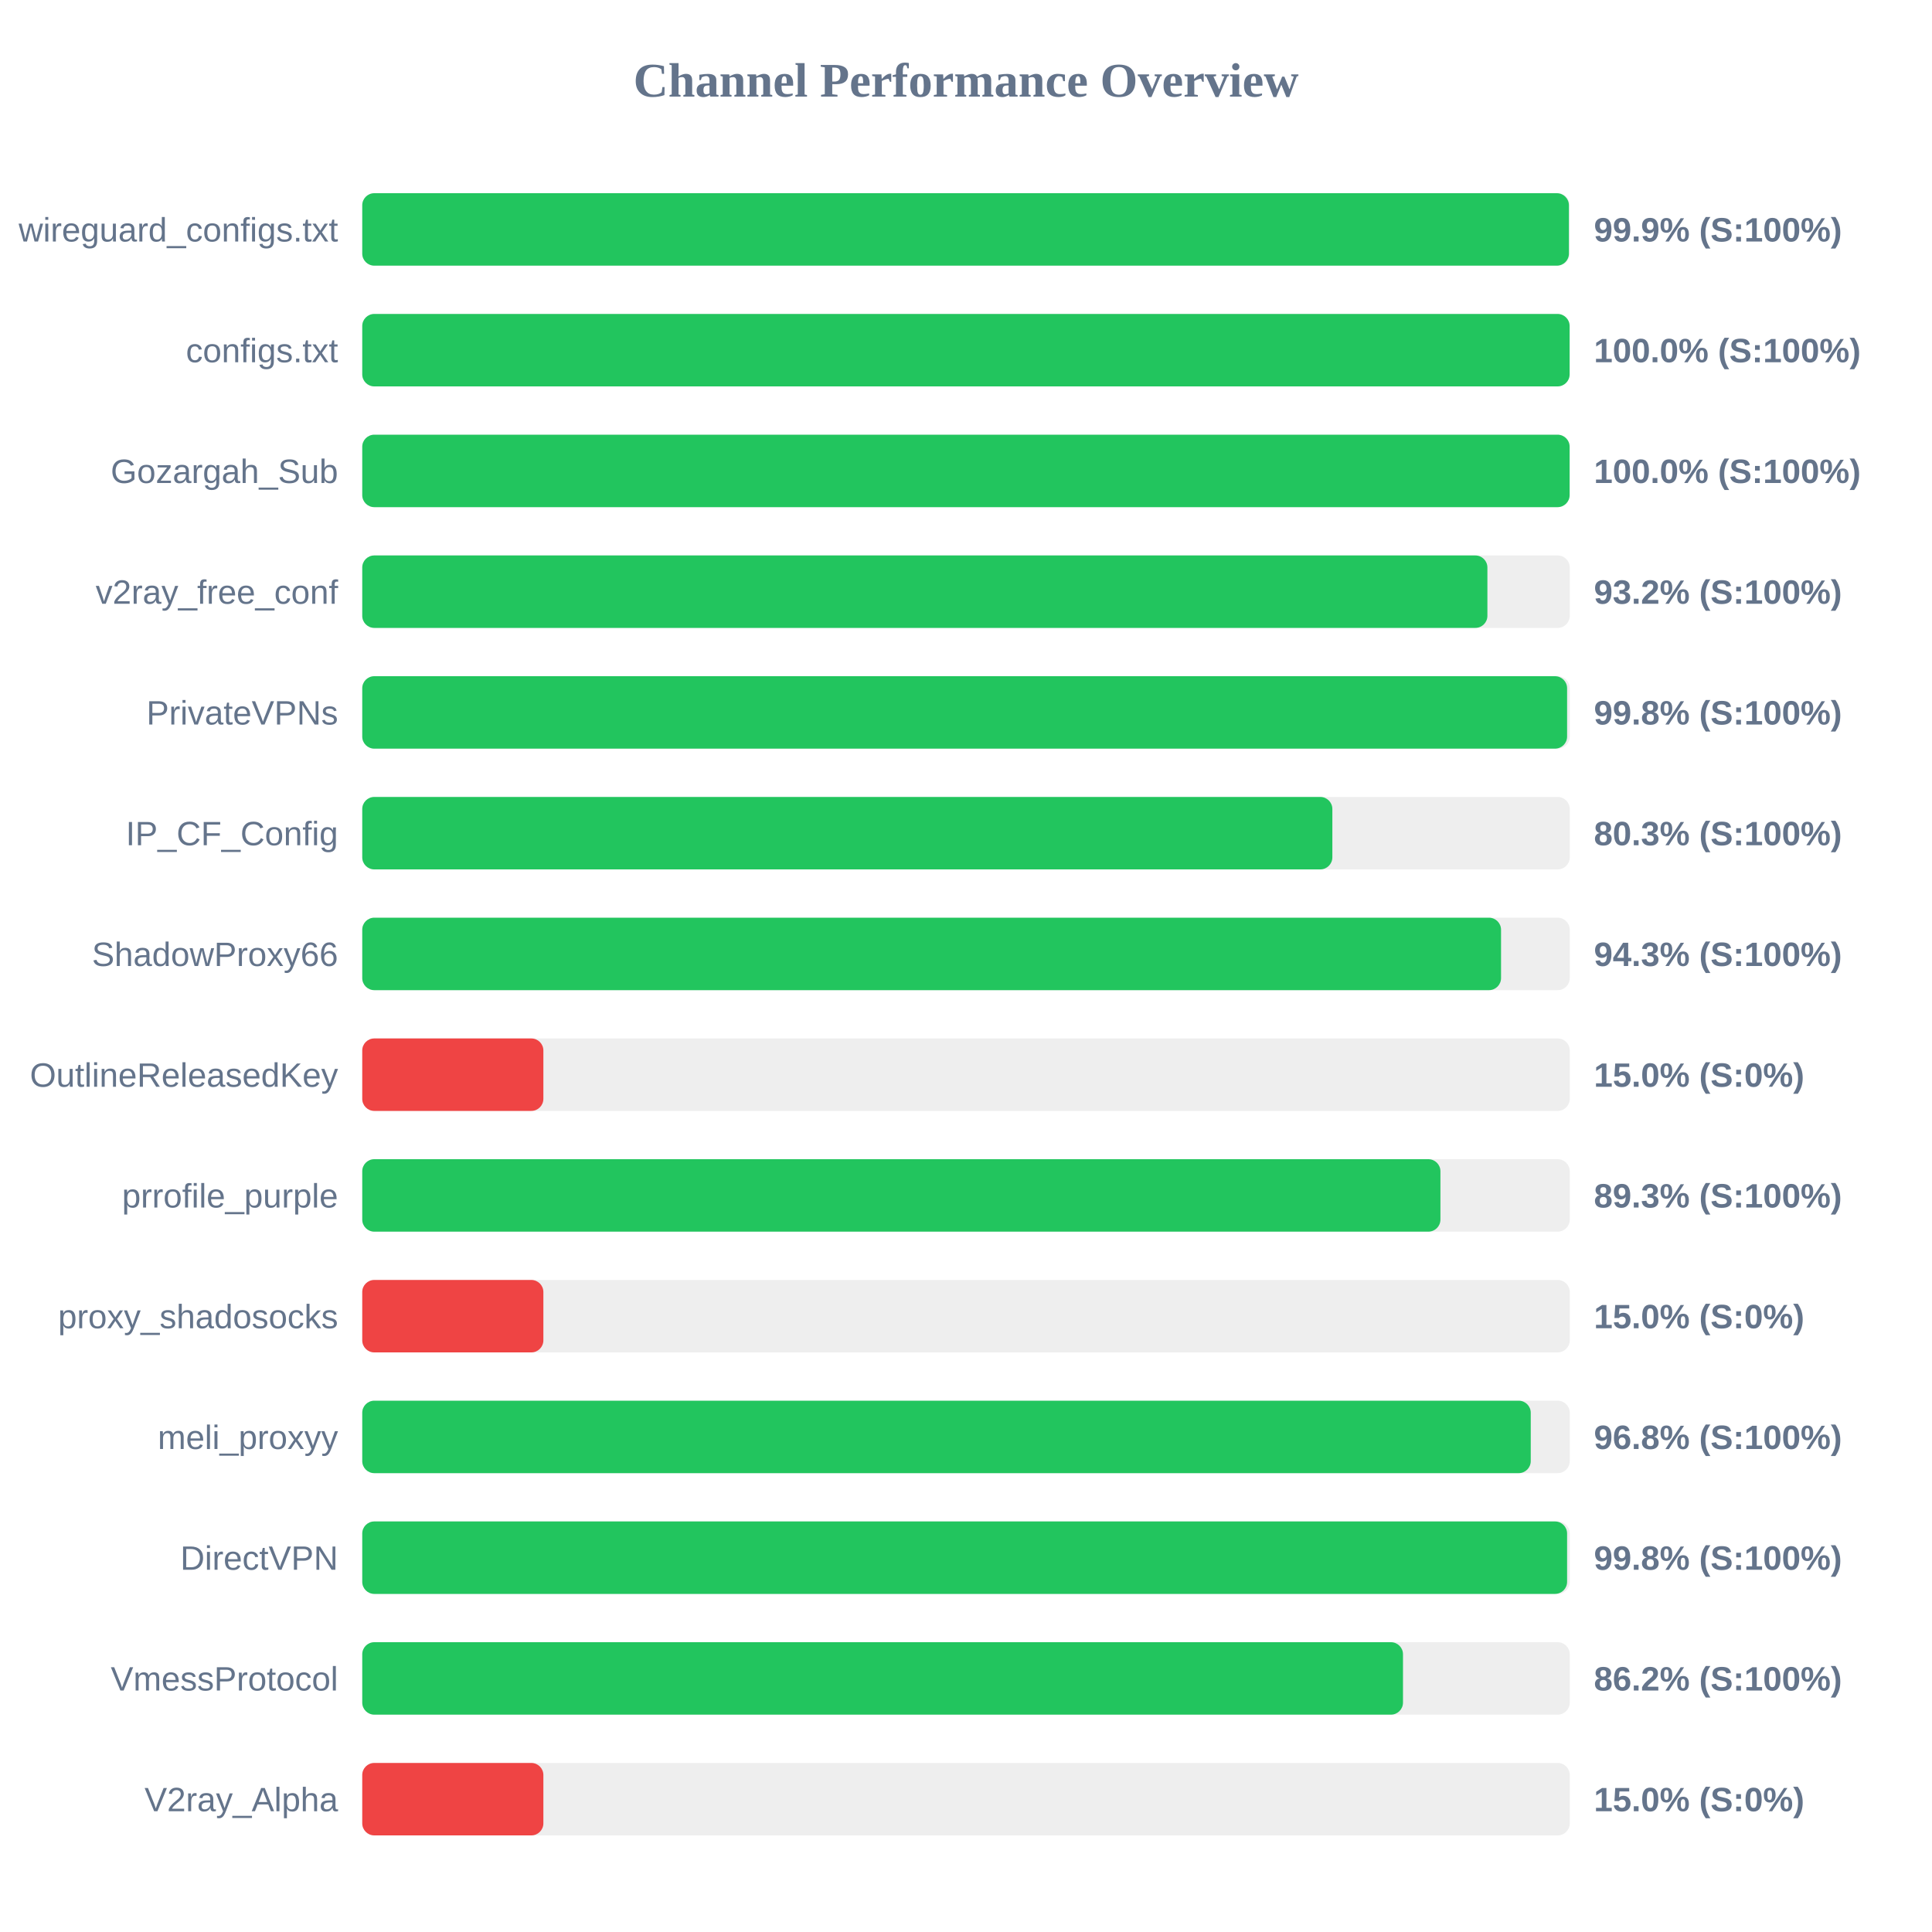
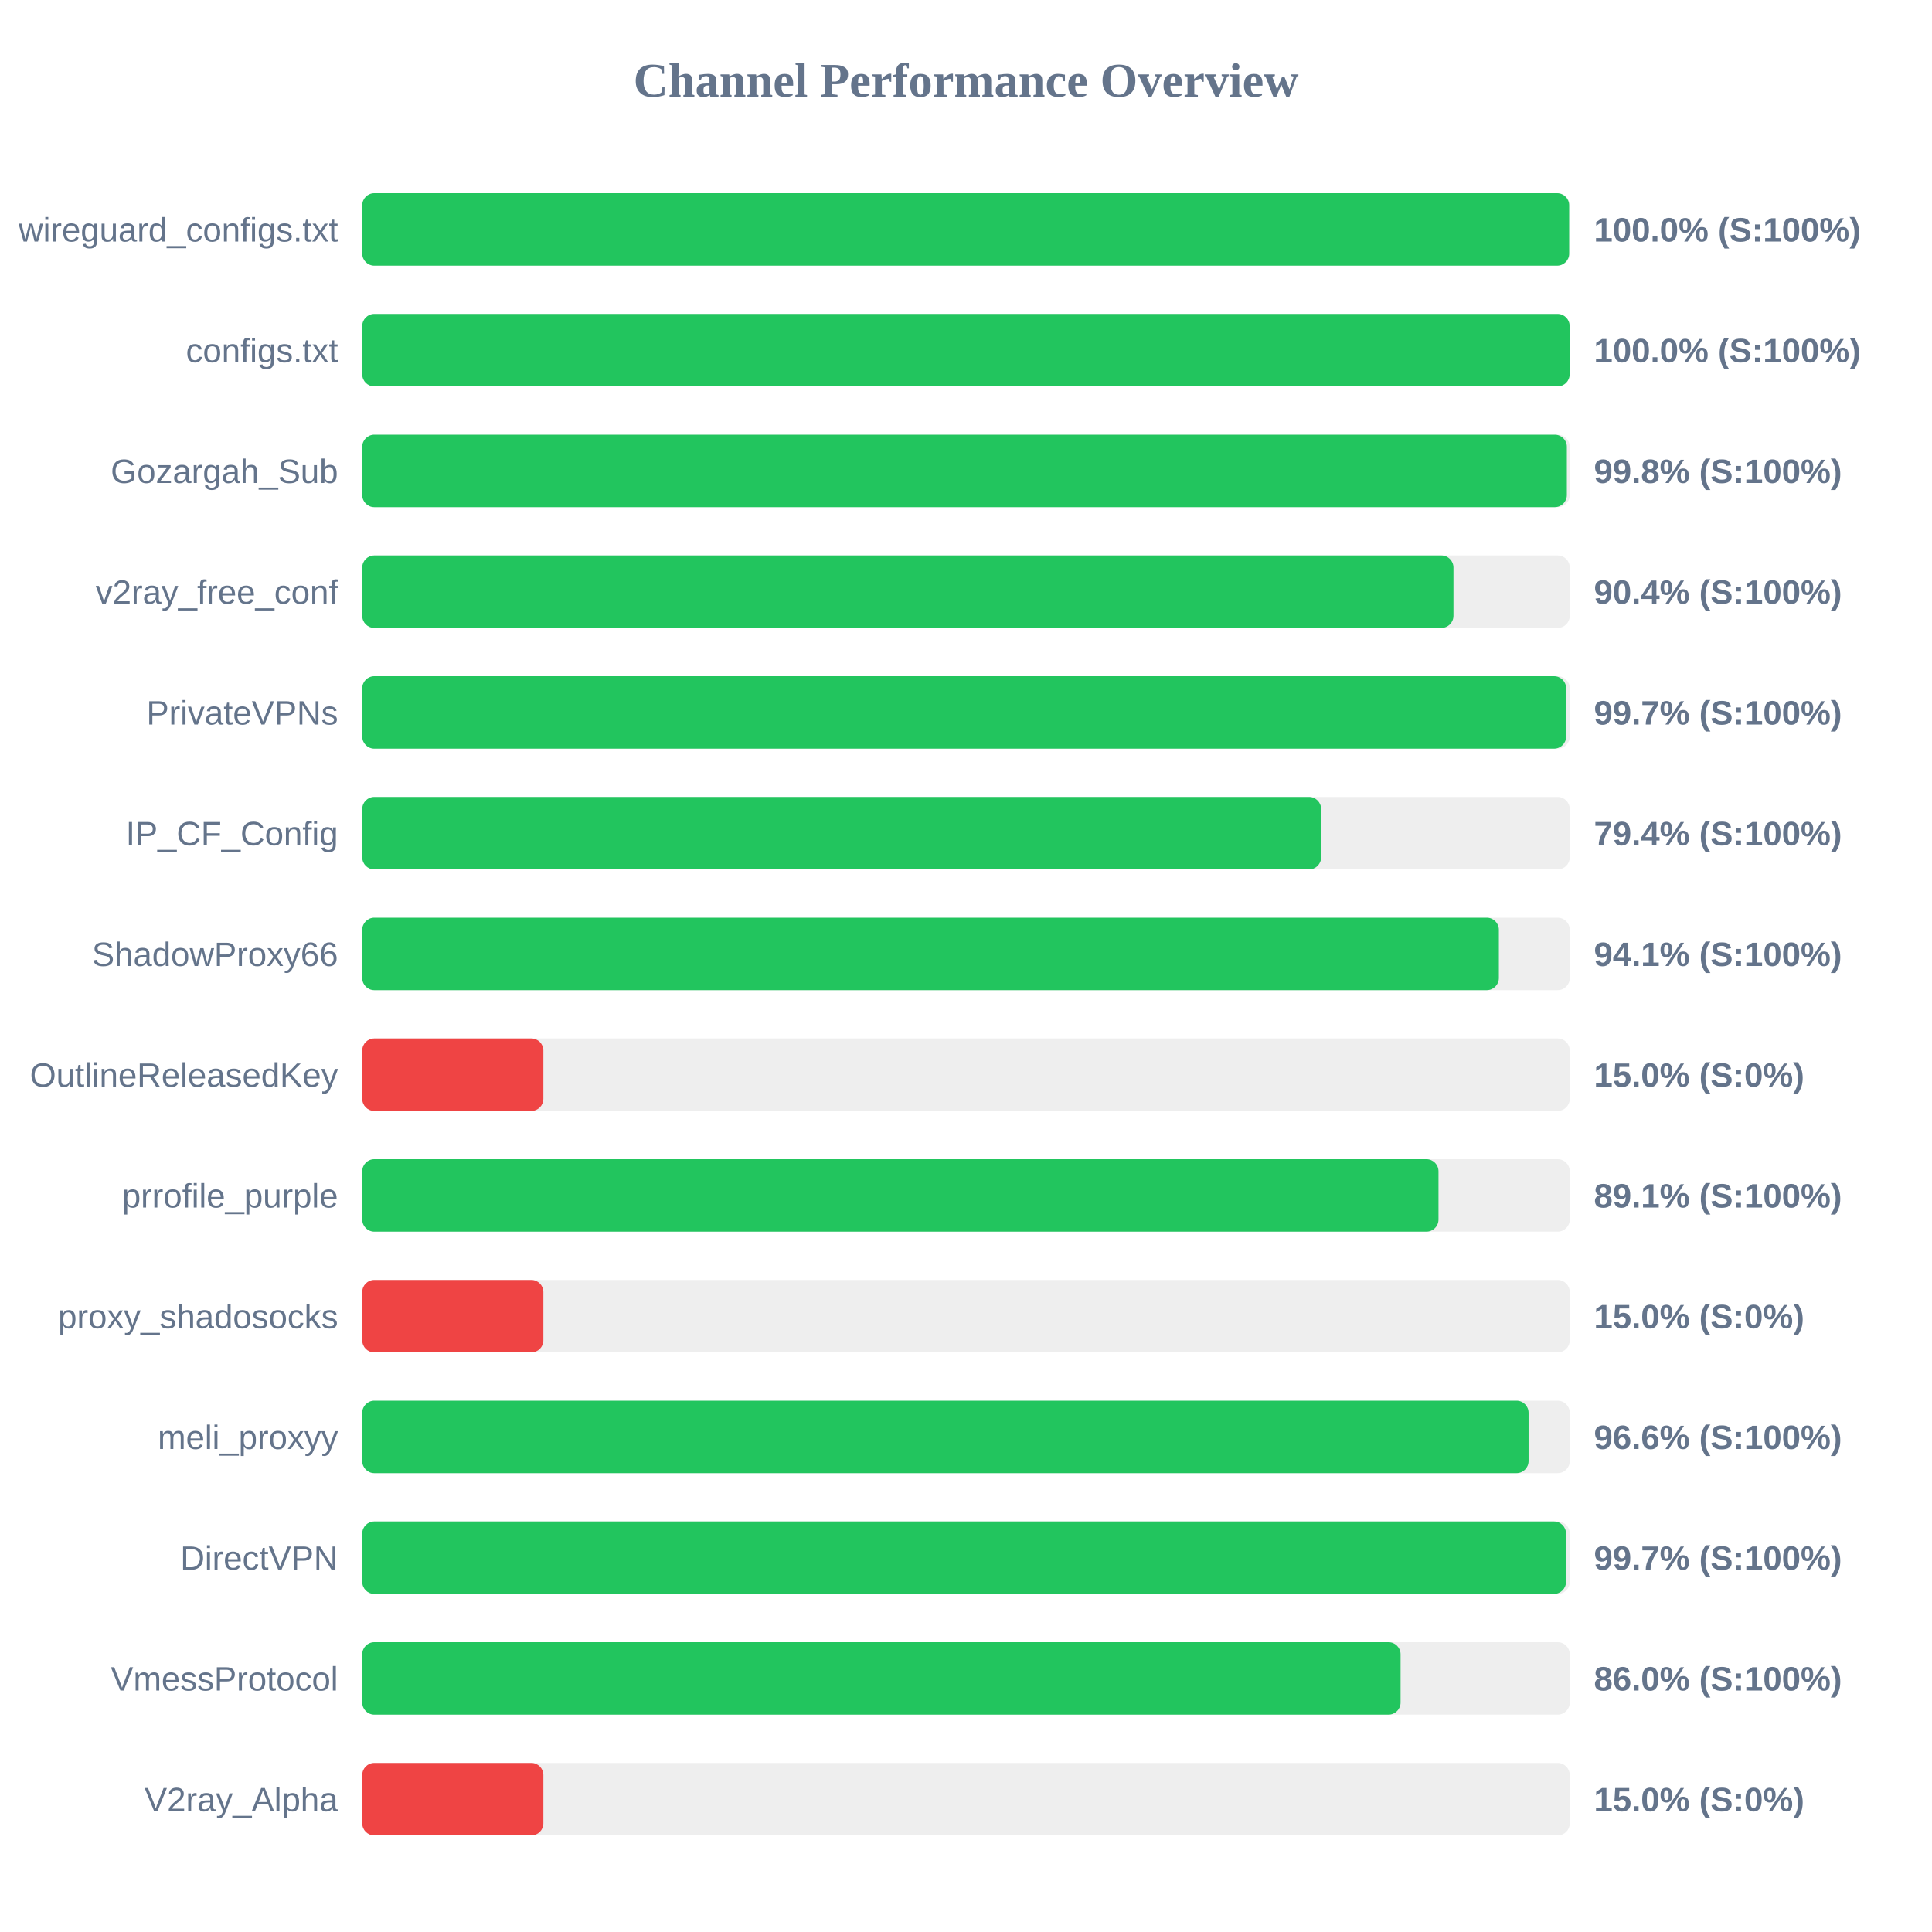
<svg xmlns="http://www.w3.org/2000/svg" width="800" height="800" version="1.1">
  <style>
        .row { font: 14px Arial; fill: #64748b; }
        .score { font: bold 14px Arial; fill: #64748b; }
    </style>
  <text x="400" y="40" text-anchor="middle" font-size="20px" font-weight="bold" fill="#64748b">Channel Performance Overview</text>
  <rect x="150" y="80" width="500" height="30" fill="#eee" rx="5" />
-   <rect x="150" y="80" width="499.65" height="30" fill="#22c55e" rx="5" />
+   <rect x="150" y="80" width="499.75" height="30" fill="#22c55e" rx="5" />
  <text x="140" y="100" text-anchor="end" class="row">wireguard_configs.txt</text>
-   <text x="660" y="100" text-anchor="start" class="score">99.9% (S:100%)</text>
+   <text x="660" y="100" text-anchor="start" class="score">100.0% (S:100%)</text>
  <rect x="150" y="130" width="500" height="30" fill="#eee" rx="5" />
  <rect x="150" y="130" width="499.95" height="30" fill="#22c55e" rx="5" />
  <text x="140" y="150" text-anchor="end" class="row">configs.txt</text>
  <text x="660" y="150" text-anchor="start" class="score">100.0% (S:100%)</text>
  <rect x="150" y="180" width="500" height="30" fill="#eee" rx="5" />
-   <rect x="150" y="180" width="499.95" height="30" fill="#22c55e" rx="5" />
+   <rect x="150" y="180" width="498.8" height="30" fill="#22c55e" rx="5" />
  <text x="140" y="200" text-anchor="end" class="row">Gozargah_Sub</text>
-   <text x="660" y="200" text-anchor="start" class="score">100.0% (S:100%)</text>
+   <text x="660" y="200" text-anchor="start" class="score">99.8% (S:100%)</text>
  <rect x="150" y="230" width="500" height="30" fill="#eee" rx="5" />
-   <rect x="150" y="230" width="465.9" height="30" fill="#22c55e" rx="5" />
+   <rect x="150" y="230" width="451.85" height="30" fill="#22c55e" rx="5" />
  <text x="140" y="250" text-anchor="end" class="row">v2ray_free_conf</text>
-   <text x="660" y="250" text-anchor="start" class="score">93.2% (S:100%)</text>
+   <text x="660" y="250" text-anchor="start" class="score">90.4% (S:100%)</text>
  <rect x="150" y="280" width="500" height="30" fill="#eee" rx="5" />
-   <rect x="150" y="280" width="498.9" height="30" fill="#22c55e" rx="5" />
+   <rect x="150" y="280" width="498.5" height="30" fill="#22c55e" rx="5" />
  <text x="140" y="300" text-anchor="end" class="row">PrivateVPNs</text>
-   <text x="660" y="300" text-anchor="start" class="score">99.8% (S:100%)</text>
+   <text x="660" y="300" text-anchor="start" class="score">99.7% (S:100%)</text>
  <rect x="150" y="330" width="500" height="30" fill="#eee" rx="5" />
-   <rect x="150" y="330" width="401.7" height="30" fill="#22c55e" rx="5" />
+   <rect x="150" y="330" width="397.05" height="30" fill="#22c55e" rx="5" />
  <text x="140" y="350" text-anchor="end" class="row">IP_CF_Config</text>
-   <text x="660" y="350" text-anchor="start" class="score">80.3% (S:100%)</text>
+   <text x="660" y="350" text-anchor="start" class="score">79.4% (S:100%)</text>
  <rect x="150" y="380" width="500" height="30" fill="#eee" rx="5" />
-   <rect x="150" y="380" width="471.55" height="30" fill="#22c55e" rx="5" />
+   <rect x="150" y="380" width="470.65" height="30" fill="#22c55e" rx="5" />
  <text x="140" y="400" text-anchor="end" class="row">ShadowProxy66</text>
-   <text x="660" y="400" text-anchor="start" class="score">94.3% (S:100%)</text>
+   <text x="660" y="400" text-anchor="start" class="score">94.1% (S:100%)</text>
  <rect x="150" y="430" width="500" height="30" fill="#eee" rx="5" />
  <rect x="150" y="430" width="75.0" height="30" fill="#ef4444" rx="5" />
  <text x="140" y="450" text-anchor="end" class="row">OutlineReleasedKey</text>
  <text x="660" y="450" text-anchor="start" class="score">15.0% (S:0%)</text>
  <rect x="150" y="480" width="500" height="30" fill="#eee" rx="5" />
-   <rect x="150" y="480" width="446.45" height="30" fill="#22c55e" rx="5" />
+   <rect x="150" y="480" width="445.65" height="30" fill="#22c55e" rx="5" />
  <text x="140" y="500" text-anchor="end" class="row">prrofile_purple</text>
-   <text x="660" y="500" text-anchor="start" class="score">89.3% (S:100%)</text>
+   <text x="660" y="500" text-anchor="start" class="score">89.1% (S:100%)</text>
  <rect x="150" y="530" width="500" height="30" fill="#eee" rx="5" />
  <rect x="150" y="530" width="75.0" height="30" fill="#ef4444" rx="5" />
  <text x="140" y="550" text-anchor="end" class="row">proxy_shadosocks</text>
  <text x="660" y="550" text-anchor="start" class="score">15.0% (S:0%)</text>
  <rect x="150" y="580" width="500" height="30" fill="#eee" rx="5" />
-   <rect x="150" y="580" width="483.85" height="30" fill="#22c55e" rx="5" />
+   <rect x="150" y="580" width="482.95" height="30" fill="#22c55e" rx="5" />
  <text x="140" y="600" text-anchor="end" class="row">meli_proxyy</text>
-   <text x="660" y="600" text-anchor="start" class="score">96.8% (S:100%)</text>
+   <text x="660" y="600" text-anchor="start" class="score">96.6% (S:100%)</text>
  <rect x="150" y="630" width="500" height="30" fill="#eee" rx="5" />
-   <rect x="150" y="630" width="498.9" height="30" fill="#22c55e" rx="5" />
+   <rect x="150" y="630" width="498.45" height="30" fill="#22c55e" rx="5" />
  <text x="140" y="650" text-anchor="end" class="row">DirectVPN</text>
-   <text x="660" y="650" text-anchor="start" class="score">99.8% (S:100%)</text>
+   <text x="660" y="650" text-anchor="start" class="score">99.7% (S:100%)</text>
  <rect x="150" y="680" width="500" height="30" fill="#eee" rx="5" />
-   <rect x="150" y="680" width="430.95" height="30" fill="#22c55e" rx="5" />
+   <rect x="150" y="680" width="429.95" height="30" fill="#22c55e" rx="5" />
  <text x="140" y="700" text-anchor="end" class="row">VmessProtocol</text>
-   <text x="660" y="700" text-anchor="start" class="score">86.2% (S:100%)</text>
+   <text x="660" y="700" text-anchor="start" class="score">86.0% (S:100%)</text>
  <rect x="150" y="730" width="500" height="30" fill="#eee" rx="5" />
  <rect x="150" y="730" width="75.0" height="30" fill="#ef4444" rx="5" />
  <text x="140" y="750" text-anchor="end" class="row">V2ray_Alpha</text>
  <text x="660" y="750" text-anchor="start" class="score">15.0% (S:0%)</text>
</svg>
